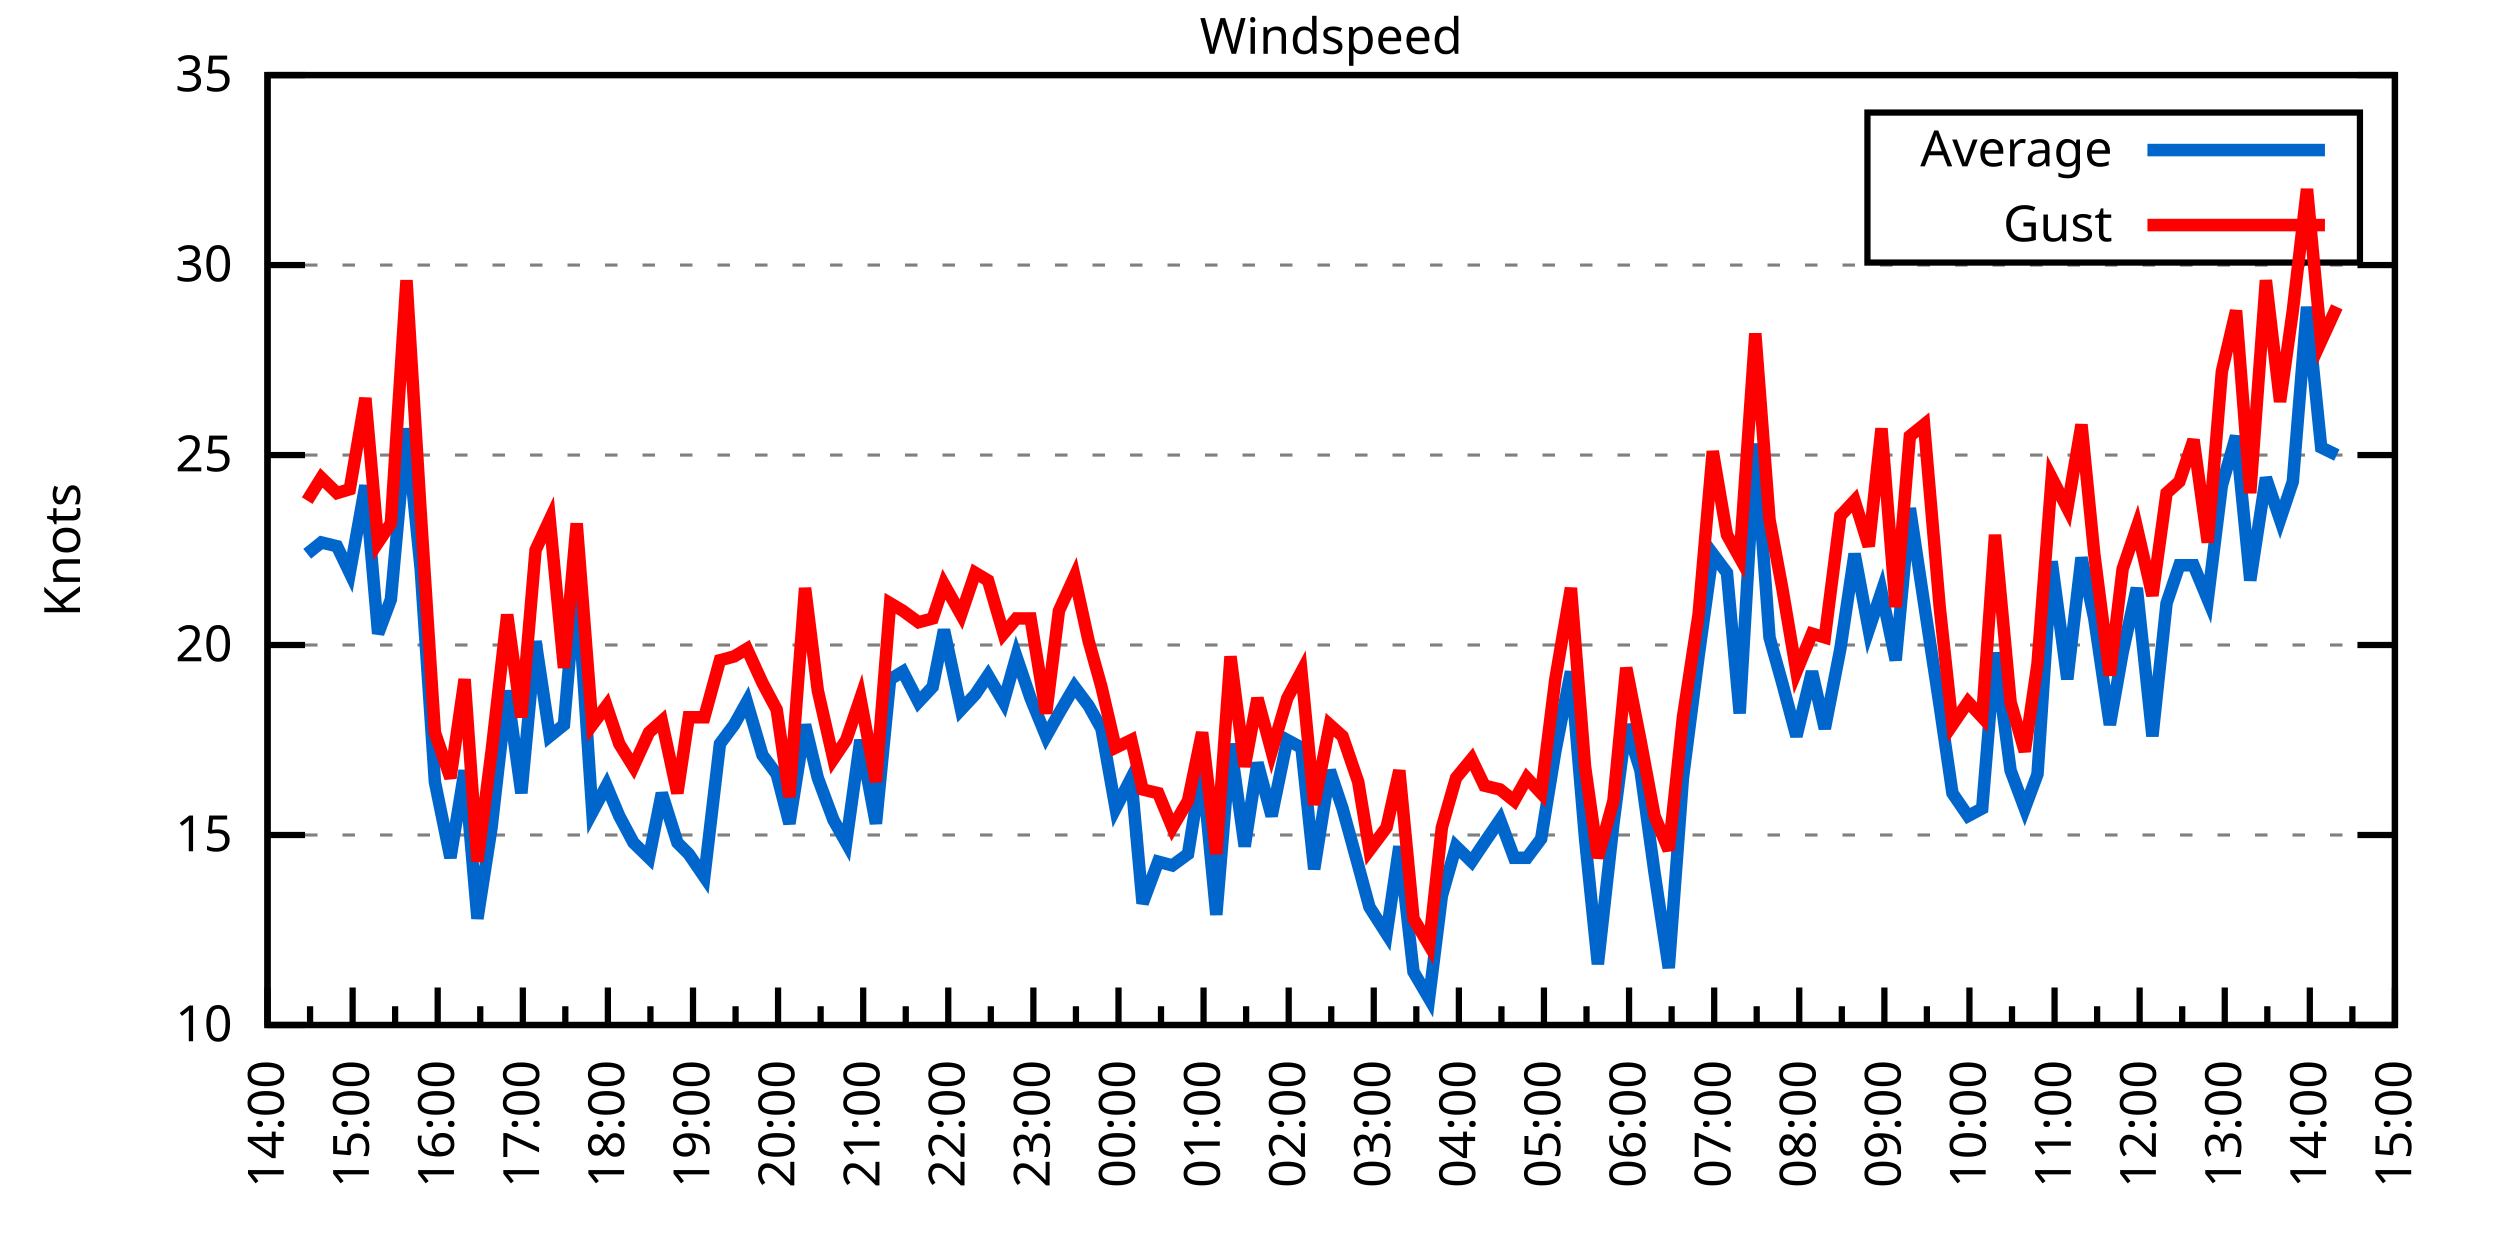
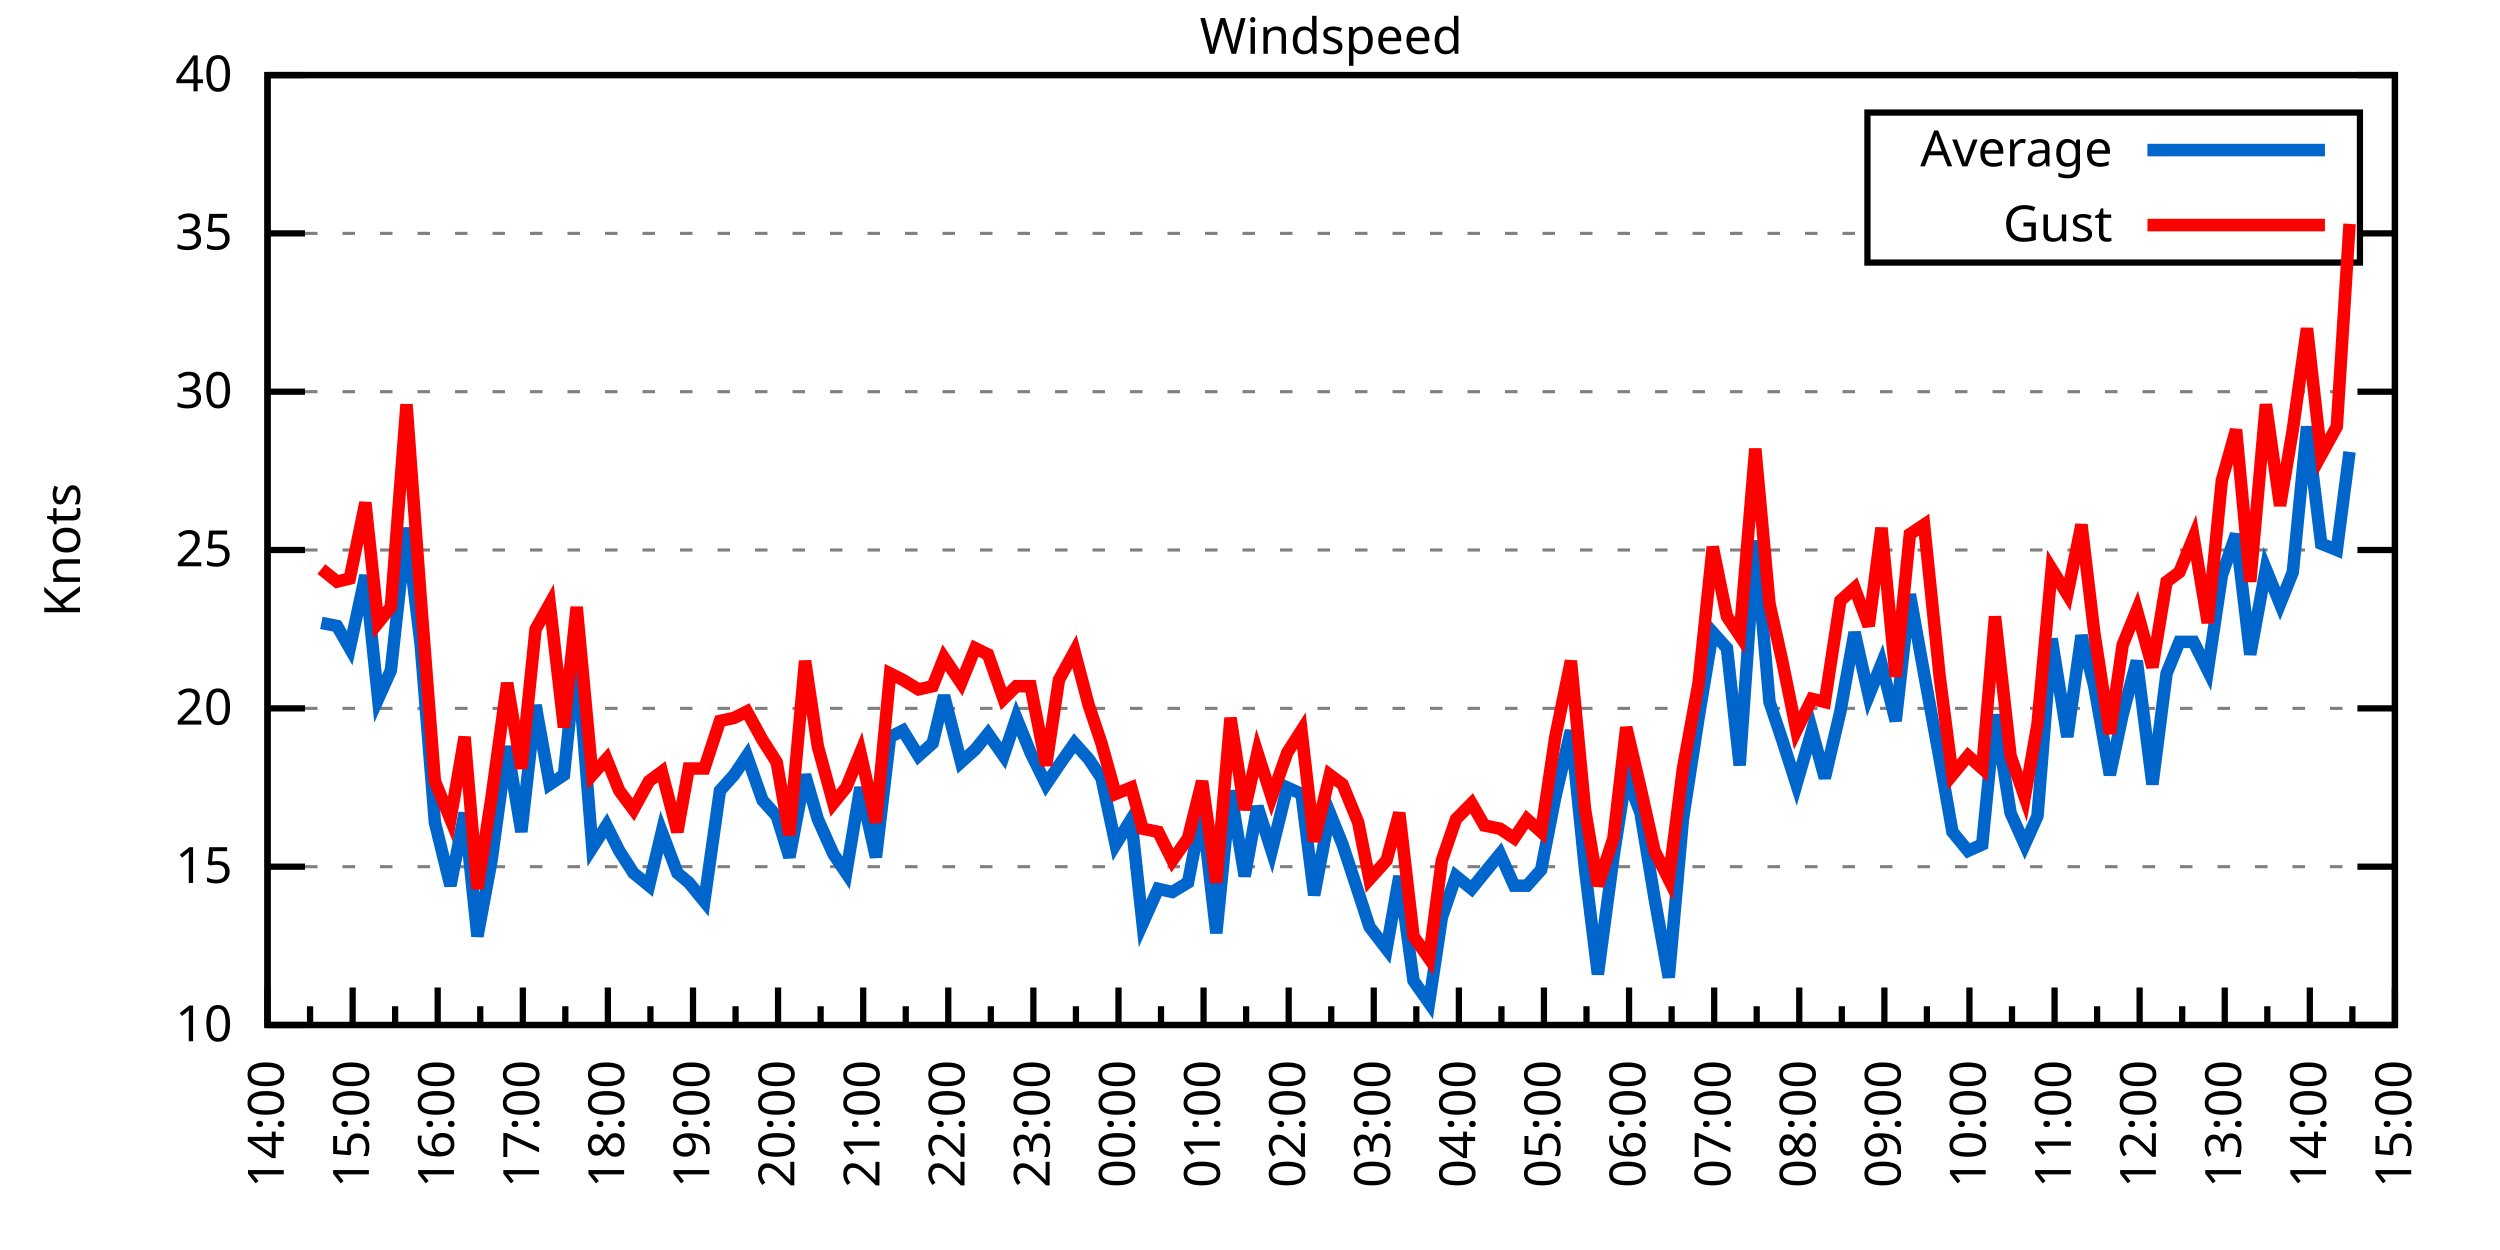
<svg xmlns="http://www.w3.org/2000/svg" xmlns:xlink="http://www.w3.org/1999/xlink" width="400" height="200" viewBox="0 0 400 200">
  <g id="gnuplot_canvas">
    <rect x="0" y="0" width="400" height="200" fill="none" />
    <defs>
      <circle id="gpDot" r="0.5" stroke-width="0.5" stroke="currentColor" />
      <path id="gpPt0" stroke-width="0.333" stroke="currentColor" d="M-1,0 h2 M0,-1 v2" />
      <path id="gpPt1" stroke-width="0.333" stroke="currentColor" d="M-1,-1 L1,1 M1,-1 L-1,1" />
      <path id="gpPt2" stroke-width="0.333" stroke="currentColor" d="M-1,0 L1,0 M0,-1 L0,1 M-1,-1 L1,1 M-1,1 L1,-1" />
      <rect id="gpPt3" stroke-width="0.333" stroke="currentColor" x="-1" y="-1" width="2" height="2" />
      <rect id="gpPt4" stroke-width="0.333" stroke="currentColor" fill="currentColor" x="-1" y="-1" width="2" height="2" />
      <circle id="gpPt5" stroke-width="0.333" stroke="currentColor" cx="0" cy="0" r="1" />
      <use xlink:href="#gpPt5" id="gpPt6" fill="currentColor" stroke="none" />
      <path id="gpPt7" stroke-width="0.333" stroke="currentColor" d="M0,-1.33 L-1.33,0.67 L1.33,0.67 z" />
      <use xlink:href="#gpPt7" id="gpPt8" fill="currentColor" stroke="none" />
      <use xlink:href="#gpPt7" id="gpPt9" stroke="currentColor" transform="rotate(180)" />
      <use xlink:href="#gpPt9" id="gpPt10" fill="currentColor" stroke="none" />
      <use xlink:href="#gpPt3" id="gpPt11" stroke="currentColor" transform="rotate(45)" />
      <use xlink:href="#gpPt11" id="gpPt12" fill="currentColor" stroke="none" />
      <path id="gpPt13" stroke-width="0.333" stroke="currentColor" d="M0,1.330 L1.265,0.411 L0.782,-1.067 L-0.782,-1.076 L-1.265,0.411 z" />
      <use xlink:href="#gpPt13" id="gpPt14" fill="currentColor" stroke="none" />
      <filter id="textbox" filterUnits="objectBoundingBox" x="0" y="0" height="1" width="1">
        <feFlood flood-color="white" flood-opacity="1" result="bgnd" />
        <feComposite in="SourceGraphic" in2="bgnd" operator="atop" />
      </filter>
      <filter id="greybox" filterUnits="objectBoundingBox" x="0" y="0" height="1" width="1">
        <feFlood flood-color="lightgrey" flood-opacity="1" result="grey" />
        <feComposite in="SourceGraphic" in2="grey" operator="atop" />
      </filter>
    </defs>
    <g fill="none" color="white" stroke="currentColor" stroke-width="1.00" stroke-linecap="butt" stroke-linejoin="miter">
</g>
    <g fill="none" color="black" stroke="currentColor" stroke-width="1.00" stroke-linecap="butt" stroke-linejoin="miter">
      <g stroke="none" shape-rendering="crispEdges">
        <polygon fill="rgb(255, 255, 255)" points="42.80,164.00 383.18,164.00 383.18,12.02 42.80,12.02 " />
      </g>
    </g>
    <g fill="none" color="black" stroke="currentColor" stroke-width="1.00" stroke-linecap="butt" stroke-linejoin="miter">
</g>
    <g fill="none" color="black" stroke="black" stroke-width="0.50" stroke-linecap="butt" stroke-linejoin="miter">
</g>
    <g fill="none" color="gray" stroke="currentColor" stroke-width="0.50" stroke-linecap="butt" stroke-linejoin="miter">
      <path stroke="gray" stroke-dasharray="2,4" class="gridline" d="M42.80,164.00 L383.19,164.00  " />
    </g>
    <g fill="none" color="gray" stroke="gray" stroke-width="1.00" stroke-linecap="butt" stroke-linejoin="miter">
</g>
    <g fill="none" color="black" stroke="currentColor" stroke-width="1.00" stroke-linecap="butt" stroke-linejoin="miter">
      <path stroke="black" d="M42.80,164.00 L48.80,164.00 M383.19,164.00 L377.19,164.00  " />
      <g transform="translate(37.20,166.60)" stroke="none" fill="black" font-family="Sans" font-size="8.00" text-anchor="end">
        <text>
          <tspan font-family="Sans"> 10</tspan>
        </text>
      </g>
    </g>
    <g fill="none" color="black" stroke="currentColor" stroke-width="1.00" stroke-linecap="butt" stroke-linejoin="miter">
</g>
    <g fill="none" color="black" stroke="black" stroke-width="0.50" stroke-linecap="butt" stroke-linejoin="miter">
</g>
    <g fill="none" color="gray" stroke="currentColor" stroke-width="0.50" stroke-linecap="butt" stroke-linejoin="miter">
-       <path stroke="gray" stroke-dasharray="2,4" class="gridline" d="M42.80,133.60 L383.19,133.60  " />
-     </g>
-     <g fill="none" color="gray" stroke="gray" stroke-width="1.00" stroke-linecap="butt" stroke-linejoin="miter">
- </g>
-     <g fill="none" color="black" stroke="currentColor" stroke-width="1.00" stroke-linecap="butt" stroke-linejoin="miter">
-       <path stroke="black" d="M42.80,133.60 L48.80,133.60 M383.19,133.60 L377.19,133.60  " />
-       <g transform="translate(37.20,136.20)" stroke="none" fill="black" font-family="Sans" font-size="8.00" text-anchor="end">
+       <path stroke="gray" stroke-dasharray="2,4" class="gridline" d="M42.80,138.67 L383.19,138.67  " />
+     </g>
+     <g fill="none" color="gray" stroke="gray" stroke-width="1.00" stroke-linecap="butt" stroke-linejoin="miter">
+ </g>
+     <g fill="none" color="black" stroke="currentColor" stroke-width="1.00" stroke-linecap="butt" stroke-linejoin="miter">
+       <path stroke="black" d="M42.80,138.67 L48.80,138.67 M383.19,138.67 L377.19,138.67  " />
+       <g transform="translate(37.20,141.27)" stroke="none" fill="black" font-family="Sans" font-size="8.00" text-anchor="end">
        <text>
          <tspan font-family="Sans"> 15</tspan>
        </text>
      </g>
    </g>
    <g fill="none" color="black" stroke="currentColor" stroke-width="1.00" stroke-linecap="butt" stroke-linejoin="miter">
</g>
    <g fill="none" color="black" stroke="black" stroke-width="0.50" stroke-linecap="butt" stroke-linejoin="miter">
</g>
    <g fill="none" color="gray" stroke="currentColor" stroke-width="0.50" stroke-linecap="butt" stroke-linejoin="miter">
-       <path stroke="gray" stroke-dasharray="2,4" class="gridline" d="M42.80,103.20 L383.19,103.20  " />
-     </g>
-     <g fill="none" color="gray" stroke="gray" stroke-width="1.00" stroke-linecap="butt" stroke-linejoin="miter">
- </g>
-     <g fill="none" color="black" stroke="currentColor" stroke-width="1.00" stroke-linecap="butt" stroke-linejoin="miter">
-       <path stroke="black" d="M42.80,103.20 L48.80,103.20 M383.19,103.20 L377.19,103.20  " />
-       <g transform="translate(37.20,105.80)" stroke="none" fill="black" font-family="Sans" font-size="8.00" text-anchor="end">
+       <path stroke="gray" stroke-dasharray="2,4" class="gridline" d="M42.80,113.34 L383.19,113.34  " />
+     </g>
+     <g fill="none" color="gray" stroke="gray" stroke-width="1.00" stroke-linecap="butt" stroke-linejoin="miter">
+ </g>
+     <g fill="none" color="black" stroke="currentColor" stroke-width="1.00" stroke-linecap="butt" stroke-linejoin="miter">
+       <path stroke="black" d="M42.80,113.34 L48.80,113.34 M383.19,113.34 L377.19,113.34  " />
+       <g transform="translate(37.20,115.94)" stroke="none" fill="black" font-family="Sans" font-size="8.00" text-anchor="end">
        <text>
          <tspan font-family="Sans"> 20</tspan>
        </text>
      </g>
    </g>
    <g fill="none" color="black" stroke="currentColor" stroke-width="1.00" stroke-linecap="butt" stroke-linejoin="miter">
</g>
    <g fill="none" color="black" stroke="black" stroke-width="0.50" stroke-linecap="butt" stroke-linejoin="miter">
</g>
    <g fill="none" color="gray" stroke="currentColor" stroke-width="0.50" stroke-linecap="butt" stroke-linejoin="miter">
-       <path stroke="gray" stroke-dasharray="2,4" class="gridline" d="M42.80,72.81 L383.19,72.81  " />
-     </g>
-     <g fill="none" color="gray" stroke="gray" stroke-width="1.00" stroke-linecap="butt" stroke-linejoin="miter">
- </g>
-     <g fill="none" color="black" stroke="currentColor" stroke-width="1.00" stroke-linecap="butt" stroke-linejoin="miter">
-       <path stroke="black" d="M42.80,72.81 L48.80,72.81 M383.19,72.81 L377.19,72.81  " />
-       <g transform="translate(37.20,75.41)" stroke="none" fill="black" font-family="Sans" font-size="8.00" text-anchor="end">
+       <path stroke="gray" stroke-dasharray="2,4" class="gridline" d="M42.80,88.00 L383.19,88.00  " />
+     </g>
+     <g fill="none" color="gray" stroke="gray" stroke-width="1.00" stroke-linecap="butt" stroke-linejoin="miter">
+ </g>
+     <g fill="none" color="black" stroke="currentColor" stroke-width="1.00" stroke-linecap="butt" stroke-linejoin="miter">
+       <path stroke="black" d="M42.80,88.00 L48.80,88.00 M383.19,88.00 L377.19,88.00  " />
+       <g transform="translate(37.20,90.60)" stroke="none" fill="black" font-family="Sans" font-size="8.00" text-anchor="end">
        <text>
          <tspan font-family="Sans"> 25</tspan>
        </text>
      </g>
    </g>
    <g fill="none" color="black" stroke="currentColor" stroke-width="1.00" stroke-linecap="butt" stroke-linejoin="miter">
</g>
    <g fill="none" color="black" stroke="black" stroke-width="0.50" stroke-linecap="butt" stroke-linejoin="miter">
</g>
    <g fill="none" color="gray" stroke="currentColor" stroke-width="0.50" stroke-linecap="butt" stroke-linejoin="miter">
-       <path stroke="gray" stroke-dasharray="2,4" class="gridline" d="M42.80,42.41 L383.19,42.41  " />
-     </g>
-     <g fill="none" color="gray" stroke="gray" stroke-width="1.00" stroke-linecap="butt" stroke-linejoin="miter">
- </g>
-     <g fill="none" color="black" stroke="currentColor" stroke-width="1.00" stroke-linecap="butt" stroke-linejoin="miter">
-       <path stroke="black" d="M42.80,42.41 L48.80,42.41 M383.19,42.41 L377.19,42.41  " />
-       <g transform="translate(37.20,45.01)" stroke="none" fill="black" font-family="Sans" font-size="8.00" text-anchor="end">
+       <path stroke="gray" stroke-dasharray="2,4" class="gridline" d="M42.80,62.67 L383.19,62.67  " />
+     </g>
+     <g fill="none" color="gray" stroke="gray" stroke-width="1.00" stroke-linecap="butt" stroke-linejoin="miter">
+ </g>
+     <g fill="none" color="black" stroke="currentColor" stroke-width="1.00" stroke-linecap="butt" stroke-linejoin="miter">
+       <path stroke="black" d="M42.80,62.67 L48.80,62.67 M383.19,62.67 L377.19,62.67  " />
+       <g transform="translate(37.20,65.27)" stroke="none" fill="black" font-family="Sans" font-size="8.00" text-anchor="end">
        <text>
          <tspan font-family="Sans"> 30</tspan>
+         </text>
+       </g>
+     </g>
+     <g fill="none" color="black" stroke="currentColor" stroke-width="1.00" stroke-linecap="butt" stroke-linejoin="miter">
+ </g>
+     <g fill="none" color="black" stroke="black" stroke-width="0.50" stroke-linecap="butt" stroke-linejoin="miter">
+ </g>
+     <g fill="none" color="gray" stroke="currentColor" stroke-width="0.50" stroke-linecap="butt" stroke-linejoin="miter">
+       <path stroke="gray" stroke-dasharray="2,4" class="gridline" d="M42.80,37.34 L298.79,37.34 M377.59,37.34 L383.19,37.34  " />
+     </g>
+     <g fill="none" color="gray" stroke="gray" stroke-width="1.00" stroke-linecap="butt" stroke-linejoin="miter">
+ </g>
+     <g fill="none" color="black" stroke="currentColor" stroke-width="1.00" stroke-linecap="butt" stroke-linejoin="miter">
+       <path stroke="black" d="M42.80,37.34 L48.80,37.34 M383.19,37.34 L377.19,37.34  " />
+       <g transform="translate(37.20,39.94)" stroke="none" fill="black" font-family="Sans" font-size="8.00" text-anchor="end">
+         <text>
+           <tspan font-family="Sans"> 35</tspan>
        </text>
      </g>
    </g>
    <g fill="none" color="black" stroke="currentColor" stroke-width="1.00" stroke-linecap="butt" stroke-linejoin="miter">
</g>
    <g fill="none" color="black" stroke="black" stroke-width="0.50" stroke-linecap="butt" stroke-linejoin="miter">
</g>
    <g fill="none" color="gray" stroke="currentColor" stroke-width="0.50" stroke-linecap="butt" stroke-linejoin="miter">
      <path stroke="gray" stroke-dasharray="2,4" class="gridline" d="M42.80,12.01 L383.19,12.01  " />
    </g>
    <g fill="none" color="gray" stroke="gray" stroke-width="1.00" stroke-linecap="butt" stroke-linejoin="miter">
</g>
    <g fill="none" color="black" stroke="currentColor" stroke-width="1.00" stroke-linecap="butt" stroke-linejoin="miter">
      <path stroke="black" d="M42.80,12.01 L48.80,12.01 M383.19,12.01 L377.19,12.01  " />
      <g transform="translate(37.20,14.61)" stroke="none" fill="black" font-family="Sans" font-size="8.00" text-anchor="end">
        <text>
-           <tspan font-family="Sans"> 35</tspan>
+           <tspan font-family="Sans"> 40</tspan>
        </text>
      </g>
    </g>
    <g fill="none" color="black" stroke="currentColor" stroke-width="1.00" stroke-linecap="butt" stroke-linejoin="miter">
      <path stroke="black" d="M42.80,164.00 L42.80,158.00  " />
      <g transform="translate(45.40,169.60) rotate(270)" stroke="none" fill="black" font-family="Sans" font-size="8.00" text-anchor="end">
        <text>
          <tspan font-family="Sans">14:00</tspan>
        </text>
      </g>
    </g>
    <g fill="none" color="black" stroke="currentColor" stroke-width="1.00" stroke-linecap="butt" stroke-linejoin="miter">
      <path stroke="black" d="M49.61,164.00 L49.61,161.00 M56.42,164.00 L56.42,158.00  " />
      <g transform="translate(59.02,169.60) rotate(270)" stroke="none" fill="black" font-family="Sans" font-size="8.00" text-anchor="end">
        <text>
          <tspan font-family="Sans">15:00</tspan>
        </text>
      </g>
    </g>
    <g fill="none" color="black" stroke="currentColor" stroke-width="1.00" stroke-linecap="butt" stroke-linejoin="miter">
      <path stroke="black" d="M63.22,164.00 L63.22,161.00 M70.03,164.00 L70.03,158.00  " />
      <g transform="translate(72.63,169.60) rotate(270)" stroke="none" fill="black" font-family="Sans" font-size="8.00" text-anchor="end">
        <text>
          <tspan font-family="Sans">16:00</tspan>
        </text>
      </g>
    </g>
    <g fill="none" color="black" stroke="currentColor" stroke-width="1.00" stroke-linecap="butt" stroke-linejoin="miter">
      <path stroke="black" d="M76.84,164.00 L76.84,161.00 M83.65,164.00 L83.65,158.00  " />
      <g transform="translate(86.25,169.60) rotate(270)" stroke="none" fill="black" font-family="Sans" font-size="8.00" text-anchor="end">
        <text>
          <tspan font-family="Sans">17:00</tspan>
        </text>
      </g>
    </g>
    <g fill="none" color="black" stroke="currentColor" stroke-width="1.00" stroke-linecap="butt" stroke-linejoin="miter">
      <path stroke="black" d="M90.45,164.00 L90.45,161.00 M97.26,164.00 L97.26,158.00  " />
      <g transform="translate(99.86,169.60) rotate(270)" stroke="none" fill="black" font-family="Sans" font-size="8.00" text-anchor="end">
        <text>
          <tspan font-family="Sans">18:00</tspan>
        </text>
      </g>
    </g>
    <g fill="none" color="black" stroke="currentColor" stroke-width="1.00" stroke-linecap="butt" stroke-linejoin="miter">
      <path stroke="black" d="M104.07,164.00 L104.07,161.00 M110.88,164.00 L110.88,158.00  " />
      <g transform="translate(113.48,169.60) rotate(270)" stroke="none" fill="black" font-family="Sans" font-size="8.00" text-anchor="end">
        <text>
          <tspan font-family="Sans">19:00</tspan>
        </text>
      </g>
    </g>
    <g fill="none" color="black" stroke="currentColor" stroke-width="1.00" stroke-linecap="butt" stroke-linejoin="miter">
      <path stroke="black" d="M117.69,164.00 L117.69,161.00 M124.49,164.00 L124.49,158.00  " />
      <g transform="translate(127.09,169.60) rotate(270)" stroke="none" fill="black" font-family="Sans" font-size="8.00" text-anchor="end">
        <text>
          <tspan font-family="Sans">20:00</tspan>
        </text>
      </g>
    </g>
    <g fill="none" color="black" stroke="currentColor" stroke-width="1.00" stroke-linecap="butt" stroke-linejoin="miter">
      <path stroke="black" d="M131.30,164.00 L131.30,161.00 M138.11,164.00 L138.11,158.00  " />
      <g transform="translate(140.71,169.60) rotate(270)" stroke="none" fill="black" font-family="Sans" font-size="8.00" text-anchor="end">
        <text>
          <tspan font-family="Sans">21:00</tspan>
        </text>
      </g>
    </g>
    <g fill="none" color="black" stroke="currentColor" stroke-width="1.00" stroke-linecap="butt" stroke-linejoin="miter">
      <path stroke="black" d="M144.92,164.00 L144.92,161.00 M151.72,164.00 L151.72,158.00  " />
      <g transform="translate(154.32,169.60) rotate(270)" stroke="none" fill="black" font-family="Sans" font-size="8.00" text-anchor="end">
        <text>
          <tspan font-family="Sans">22:00</tspan>
        </text>
      </g>
    </g>
    <g fill="none" color="black" stroke="currentColor" stroke-width="1.00" stroke-linecap="butt" stroke-linejoin="miter">
      <path stroke="black" d="M158.53,164.00 L158.53,161.00 M165.34,164.00 L165.34,158.00  " />
      <g transform="translate(167.94,169.60) rotate(270)" stroke="none" fill="black" font-family="Sans" font-size="8.00" text-anchor="end">
        <text>
          <tspan font-family="Sans">23:00</tspan>
        </text>
      </g>
    </g>
    <g fill="none" color="black" stroke="currentColor" stroke-width="1.00" stroke-linecap="butt" stroke-linejoin="miter">
      <path stroke="black" d="M172.15,164.00 L172.15,161.00 M178.96,164.00 L178.96,158.00  " />
      <g transform="translate(181.56,169.60) rotate(270)" stroke="none" fill="black" font-family="Sans" font-size="8.00" text-anchor="end">
        <text>
          <tspan font-family="Sans">00:00</tspan>
        </text>
      </g>
    </g>
    <g fill="none" color="black" stroke="currentColor" stroke-width="1.00" stroke-linecap="butt" stroke-linejoin="miter">
      <path stroke="black" d="M185.76,164.00 L185.76,161.00 M192.57,164.00 L192.57,158.00  " />
      <g transform="translate(195.17,169.60) rotate(270)" stroke="none" fill="black" font-family="Sans" font-size="8.00" text-anchor="end">
        <text>
          <tspan font-family="Sans">01:00</tspan>
        </text>
      </g>
    </g>
    <g fill="none" color="black" stroke="currentColor" stroke-width="1.00" stroke-linecap="butt" stroke-linejoin="miter">
      <path stroke="black" d="M199.38,164.00 L199.38,161.00 M206.19,164.00 L206.19,158.00  " />
      <g transform="translate(208.79,169.60) rotate(270)" stroke="none" fill="black" font-family="Sans" font-size="8.00" text-anchor="end">
        <text>
          <tspan font-family="Sans">02:00</tspan>
        </text>
      </g>
    </g>
    <g fill="none" color="black" stroke="currentColor" stroke-width="1.00" stroke-linecap="butt" stroke-linejoin="miter">
      <path stroke="black" d="M213.00,164.00 L213.00,161.00 M219.80,164.00 L219.80,158.00  " />
      <g transform="translate(222.40,169.60) rotate(270)" stroke="none" fill="black" font-family="Sans" font-size="8.00" text-anchor="end">
        <text>
          <tspan font-family="Sans">03:00</tspan>
        </text>
      </g>
    </g>
    <g fill="none" color="black" stroke="currentColor" stroke-width="1.00" stroke-linecap="butt" stroke-linejoin="miter">
      <path stroke="black" d="M226.61,164.00 L226.61,161.00 M233.42,164.00 L233.42,158.00  " />
      <g transform="translate(236.02,169.60) rotate(270)" stroke="none" fill="black" font-family="Sans" font-size="8.00" text-anchor="end">
        <text>
          <tspan font-family="Sans">04:00</tspan>
        </text>
      </g>
    </g>
    <g fill="none" color="black" stroke="currentColor" stroke-width="1.00" stroke-linecap="butt" stroke-linejoin="miter">
      <path stroke="black" d="M240.23,164.00 L240.23,161.00 M247.03,164.00 L247.03,158.00  " />
      <g transform="translate(249.63,169.60) rotate(270)" stroke="none" fill="black" font-family="Sans" font-size="8.00" text-anchor="end">
        <text>
          <tspan font-family="Sans">05:00</tspan>
        </text>
      </g>
    </g>
    <g fill="none" color="black" stroke="currentColor" stroke-width="1.00" stroke-linecap="butt" stroke-linejoin="miter">
      <path stroke="black" d="M253.84,164.00 L253.84,161.00 M260.65,164.00 L260.65,158.00  " />
      <g transform="translate(263.25,169.60) rotate(270)" stroke="none" fill="black" font-family="Sans" font-size="8.00" text-anchor="end">
        <text>
          <tspan font-family="Sans">06:00</tspan>
        </text>
      </g>
    </g>
    <g fill="none" color="black" stroke="currentColor" stroke-width="1.00" stroke-linecap="butt" stroke-linejoin="miter">
      <path stroke="black" d="M267.46,164.00 L267.46,161.00 M274.27,164.00 L274.27,158.00  " />
      <g transform="translate(276.87,169.60) rotate(270)" stroke="none" fill="black" font-family="Sans" font-size="8.00" text-anchor="end">
        <text>
          <tspan font-family="Sans">07:00</tspan>
        </text>
      </g>
    </g>
    <g fill="none" color="black" stroke="currentColor" stroke-width="1.00" stroke-linecap="butt" stroke-linejoin="miter">
      <path stroke="black" d="M281.07,164.00 L281.07,161.00 M287.88,164.00 L287.88,158.00  " />
      <g transform="translate(290.48,169.60) rotate(270)" stroke="none" fill="black" font-family="Sans" font-size="8.00" text-anchor="end">
        <text>
          <tspan font-family="Sans">08:00</tspan>
        </text>
      </g>
    </g>
    <g fill="none" color="black" stroke="currentColor" stroke-width="1.00" stroke-linecap="butt" stroke-linejoin="miter">
      <path stroke="black" d="M294.69,164.00 L294.69,161.00 M301.50,164.00 L301.50,158.00  " />
      <g transform="translate(304.10,169.60) rotate(270)" stroke="none" fill="black" font-family="Sans" font-size="8.00" text-anchor="end">
        <text>
          <tspan font-family="Sans">09:00</tspan>
        </text>
      </g>
    </g>
    <g fill="none" color="black" stroke="currentColor" stroke-width="1.00" stroke-linecap="butt" stroke-linejoin="miter">
      <path stroke="black" d="M308.30,164.00 L308.30,161.00 M315.11,164.00 L315.11,158.00  " />
      <g transform="translate(317.71,169.60) rotate(270)" stroke="none" fill="black" font-family="Sans" font-size="8.00" text-anchor="end">
        <text>
          <tspan font-family="Sans">10:00</tspan>
        </text>
      </g>
    </g>
    <g fill="none" color="black" stroke="currentColor" stroke-width="1.00" stroke-linecap="butt" stroke-linejoin="miter">
      <path stroke="black" d="M321.92,164.00 L321.92,161.00 M328.73,164.00 L328.73,158.00  " />
      <g transform="translate(331.33,169.60) rotate(270)" stroke="none" fill="black" font-family="Sans" font-size="8.00" text-anchor="end">
        <text>
          <tspan font-family="Sans">11:00</tspan>
        </text>
      </g>
    </g>
    <g fill="none" color="black" stroke="currentColor" stroke-width="1.00" stroke-linecap="butt" stroke-linejoin="miter">
      <path stroke="black" d="M335.54,164.00 L335.54,161.00 M342.34,164.00 L342.34,158.00  " />
      <g transform="translate(344.94,169.60) rotate(270)" stroke="none" fill="black" font-family="Sans" font-size="8.00" text-anchor="end">
        <text>
          <tspan font-family="Sans">12:00</tspan>
        </text>
      </g>
    </g>
    <g fill="none" color="black" stroke="currentColor" stroke-width="1.00" stroke-linecap="butt" stroke-linejoin="miter">
      <path stroke="black" d="M349.15,164.00 L349.15,161.00 M355.96,164.00 L355.96,158.00  " />
      <g transform="translate(358.56,169.60) rotate(270)" stroke="none" fill="black" font-family="Sans" font-size="8.00" text-anchor="end">
        <text>
          <tspan font-family="Sans">13:00</tspan>
        </text>
      </g>
    </g>
    <g fill="none" color="black" stroke="currentColor" stroke-width="1.00" stroke-linecap="butt" stroke-linejoin="miter">
      <path stroke="black" d="M362.77,164.00 L362.77,161.00 M369.57,164.00 L369.57,158.00  " />
      <g transform="translate(372.17,169.60) rotate(270)" stroke="none" fill="black" font-family="Sans" font-size="8.00" text-anchor="end">
        <text>
          <tspan font-family="Sans">14:00</tspan>
        </text>
      </g>
    </g>
    <g fill="none" color="black" stroke="currentColor" stroke-width="1.00" stroke-linecap="butt" stroke-linejoin="miter">
      <path stroke="black" d="M376.38,164.00 L376.38,161.00 M383.19,164.00 L383.19,158.00  " />
      <g transform="translate(385.79,169.60) rotate(270)" stroke="none" fill="black" font-family="Sans" font-size="8.00" text-anchor="end">
        <text>
          <tspan font-family="Sans">15:00</tspan>
        </text>
      </g>
    </g>
    <g fill="none" color="black" stroke="currentColor" stroke-width="1.00" stroke-linecap="butt" stroke-linejoin="miter">
</g>
    <g fill="none" color="black" stroke="currentColor" stroke-width="1.00" stroke-linecap="butt" stroke-linejoin="miter">
      <path stroke="black" d="M42.80,12.01 L42.80,164.00 L383.19,164.00 L383.19,12.01 L42.80,12.01 Z  " />
    </g>
    <g fill="none" color="black" stroke="currentColor" stroke-width="1.00" stroke-linecap="butt" stroke-linejoin="miter">
      <g transform="translate(12.80,88.01) rotate(270)" stroke="none" fill="black" font-family="Sans" font-size="8.00" text-anchor="middle">
        <text>
          <tspan font-family="Sans">Knots</tspan>
        </text>
      </g>
    </g>
    <g fill="none" color="black" stroke="currentColor" stroke-width="1.00" stroke-linecap="butt" stroke-linejoin="miter">
</g>
    <g fill="none" color="black" stroke="currentColor" stroke-width="1.00" stroke-linecap="butt" stroke-linejoin="miter">
      <path stroke="black" d="M298.79,42.01 L298.79,18.01 L377.59,18.01 L377.59,42.01 L298.79,42.01 Z  " />
    </g>
    <g id="Windspeed_plot_1">
      <g fill="none" color="white" stroke="black" stroke-width="2.00" stroke-linecap="butt" stroke-linejoin="miter">
</g>
      <g fill="none" color="black" stroke="currentColor" stroke-width="2.00" stroke-linecap="butt" stroke-linejoin="miter">
        <g transform="translate(337.99,26.61)" stroke="none" fill="black" font-family="Sans" font-size="8.00" text-anchor="end">
          <text>
            <tspan font-family="Sans">Average</tspan>
          </text>
        </g>
      </g>
      <g fill="none" color="black" stroke="currentColor" stroke-width="2.00" stroke-linecap="butt" stroke-linejoin="miter">
-         <path stroke="rgb(  0, 102, 204)" d="M343.59,24.01 L371.99,24.01 M49.15,88.61 L51.42,86.79 L53.92,87.40 L55.96,91.65 L58.46,77.67 L60.50,101.38   L62.54,95.91 L65.04,68.55 L67.31,91.04 L69.58,125.09 L72.07,137.25 L74.34,123.27 L76.39,146.98 L78.65,132.39   L81.15,110.50 L83.42,126.91 L85.69,102.60 L87.96,117.80 L90.23,115.97 L92.27,92.26 L94.77,129.95 L97.04,125.70   L99.08,130.56 L101.35,134.82 L103.84,137.25 L105.89,126.91 L108.38,134.82 L110.20,136.64 L112.69,140.29 L115.19,119.01   L117.46,115.97 L119.50,112.32 L122.00,120.83 L124.27,123.87 L126.31,131.78 L128.81,115.97 L130.85,124.48 L133.34,131.17   L135.39,134.82 L137.66,118.40 L140.15,131.78 L142.42,108.68 L144.46,107.46 L146.96,112.32 L149.23,109.89 L151.04,100.77   L153.77,113.54 L156.04,111.11 L158.08,108.07 L160.57,112.32 L162.62,105.03 L164.89,111.72 L167.38,117.80 L169.43,114.15   L171.92,109.89 L174.19,112.93 L176.23,116.58 L178.50,129.35 L181.00,124.48 L182.81,144.55 L185.31,137.86 L187.58,138.47   L190.08,136.64 L192.34,122.66 L194.61,146.37 L196.88,119.01 L199.15,135.43 L201.19,122.05 L203.46,130.56 L205.96,118.40   L208.23,119.62 L210.27,139.07 L212.77,123.27 L214.81,129.35 L217.31,138.47 L219.12,145.15 L221.85,149.41 L223.89,135.43   L226.16,155.49 L228.65,159.74 L230.70,143.33 L232.96,135.43 L235.46,137.86 L237.50,134.82 L240.00,131.17 L242.27,137.25   L244.31,137.25 L246.58,134.21 L248.85,120.23 L251.35,107.46 L253.61,134.21 L255.66,154.27 L258.15,131.78 L260.20,115.97   L262.47,123.27 L264.73,139.68 L267.00,154.88 L269.27,124.48 L271.77,105.03 L274.04,88.61 L276.31,91.65 L278.35,114.15   L280.85,70.98 L283.12,101.99 L285.16,109.28 L287.43,117.80 L289.92,107.46 L291.97,116.58 L294.46,103.81 L296.73,88.61   L299.00,100.77 L301.04,94.69 L303.31,105.64 L305.58,81.32 L307.85,96.52 L310.35,112.93 L312.39,126.91 L314.89,130.56   L317.15,129.35 L319.20,104.42 L321.69,123.27 L323.96,129.35 L326.00,123.87 L328.27,89.83 L330.77,108.68 L333.04,89.22   L335.08,98.95 L337.58,115.97 L339.62,104.42 L341.89,94.08 L344.39,117.80 L346.65,96.52 L348.70,90.44 L350.97,90.44   L353.24,95.91 L355.50,77.67 L357.77,69.77 L360.04,92.87 L362.54,76.45 L364.81,83.14 L366.85,77.06 L369.12,49.10   L371.39,71.59 L373.89,72.81  " />
+         <path stroke="rgb(  0, 102, 204)" d="M343.59,24.01 L371.99,24.01 M51.42,99.66 L53.92,100.16 L55.96,103.71 L58.46,92.06 L60.50,111.82 L62.54,107.26   L65.04,84.46 L67.31,103.20 L69.58,131.58 L72.07,141.71 L74.34,130.06 L76.39,149.81 L78.65,137.66 L81.15,119.42   L83.42,133.10 L85.69,112.83 L87.96,125.50 L90.23,123.98 L92.27,104.22 L94.77,135.63 L97.04,132.08 L99.08,136.14   L101.35,139.68 L103.84,141.71 L105.89,133.10 L108.38,139.68 L110.20,141.20 L112.69,144.24 L115.19,126.51 L117.46,123.98   L119.50,120.94 L122.00,128.03 L124.27,130.56 L126.31,137.15 L128.81,123.98 L130.85,131.07 L133.34,136.64 L135.39,139.68   L137.66,126.00 L140.15,137.15 L142.42,117.90 L144.46,116.88 L146.96,120.94 L149.23,118.91 L151.04,111.31 L153.77,121.95   L156.04,119.92 L158.08,117.39 L160.57,120.94 L162.62,114.86 L164.89,120.43 L167.38,125.50 L169.43,122.46 L171.92,118.91   L174.19,121.44 L176.23,124.48 L178.50,135.12 L181.00,131.07 L182.81,147.79 L185.31,142.21 L187.58,142.72 L190.08,141.20   L192.34,129.55 L194.61,149.31 L196.88,126.51 L199.15,140.19 L201.19,129.04 L203.46,136.14 L205.96,126.00 L208.23,127.02   L210.27,143.23 L212.77,130.06 L214.81,135.12 L217.31,142.72 L219.12,148.29 L221.85,151.84 L223.89,140.19 L226.16,156.91   L228.65,160.45 L230.70,146.77 L232.96,140.19 L235.46,142.21 L237.50,139.68 L240.00,136.64 L242.27,141.71 L244.31,141.71   L246.58,139.17 L248.85,127.52 L251.35,116.88 L253.61,139.17 L255.66,155.89 L258.15,137.15 L260.20,123.98 L262.47,130.06   L264.73,143.73 L267.00,156.40 L269.27,131.07 L271.77,114.86 L274.04,101.18 L276.31,103.71 L278.35,122.46 L280.85,86.49   L283.12,112.32 L285.16,118.40 L287.43,125.50 L289.92,116.88 L291.97,124.48 L294.46,113.84 L296.73,101.18 L299.00,111.31   L301.04,106.24 L303.31,115.36 L305.58,95.10 L307.85,107.76 L310.35,121.44 L312.39,133.10 L314.89,136.14 L317.15,135.12   L319.20,114.35 L321.69,130.06 L323.96,135.12 L326.00,130.56 L328.27,102.19 L330.77,117.90 L333.04,101.68 L335.08,109.79   L337.58,123.98 L339.62,114.35 L341.89,105.74 L344.39,125.50 L346.65,107.76 L348.70,102.70 L350.97,102.70 L353.24,107.26   L355.50,92.06 L357.77,85.47 L360.04,104.72 L362.54,91.04 L364.81,96.62 L366.85,91.55 L369.12,68.25 L371.39,86.99   L373.89,88.00 L375.93,72.30  " />
      </g>
    </g>
    <g id="Windspeed_plot_2">
      <g fill="none" color="black" stroke="currentColor" stroke-width="2.00" stroke-linecap="butt" stroke-linejoin="miter">
        <g transform="translate(337.99,38.61)" stroke="none" fill="black" font-family="Sans" font-size="8.00" text-anchor="end">
          <text>
            <tspan font-family="Sans">Gust</tspan>
          </text>
        </g>
      </g>
      <g fill="none" color="black" stroke="currentColor" stroke-width="2.00" stroke-linecap="butt" stroke-linejoin="miter">
-         <path stroke="rgb(255,   0,   0)" d="M343.59,36.01 L371.99,36.01 M49.15,80.10 L51.42,76.45 L53.92,78.89 L55.96,78.28 L58.46,63.69 L60.50,86.79   L62.54,83.75 L65.04,44.84 L67.31,81.93 L69.58,117.19 L72.07,124.48 L74.34,108.68 L76.39,137.86 L78.65,120.23   L81.15,98.34 L83.42,114.76 L85.69,88.00 L87.96,83.14 L90.23,106.85 L92.27,83.75 L94.77,115.97 L97.04,112.93   L99.08,119.01 L101.35,122.66 L103.84,117.19 L105.89,115.36 L108.38,126.91 L110.20,114.76 L112.69,114.76 L115.19,105.64   L117.46,105.03 L119.50,103.81 L122.00,109.28 L124.27,113.54 L126.31,127.52 L128.81,94.08 L130.85,110.50 L133.34,121.44   L135.39,118.40 L137.66,111.72 L140.15,125.09 L142.42,96.52 L144.46,97.73 L146.96,99.56 L149.23,98.95 L151.04,93.48   L153.77,98.34 L156.04,91.65 L158.08,92.87 L160.57,101.38 L162.62,98.95 L164.89,98.95 L167.38,114.15 L169.43,97.73   L171.92,92.26 L174.19,102.60 L176.23,109.89 L178.50,119.62 L181.00,118.40 L182.81,126.31 L185.31,126.91 L187.58,132.39   L190.08,128.13 L192.34,117.19 L194.61,136.64 L196.88,105.03 L199.15,122.66 L201.19,111.72 L203.46,120.23 L205.96,111.72   L208.23,107.46 L210.27,128.74 L212.77,115.97 L214.81,117.80 L217.31,125.09 L219.12,136.03 L221.85,132.39 L223.89,123.27   L226.16,146.98 L228.65,151.23 L230.70,132.39 L232.96,124.48 L235.46,121.44 L237.50,125.70 L240.00,126.31 L242.27,128.13   L244.31,124.48 L246.58,126.91 L248.85,108.68 L251.35,94.08 L253.61,122.66 L255.66,137.25 L258.15,128.13 L260.20,106.85   L262.47,118.40 L264.73,130.56 L267.00,136.03 L269.27,114.76 L271.77,98.34 L274.04,72.20 L276.31,85.57 L278.35,89.22   L280.85,53.35 L283.12,83.14 L285.16,94.08 L287.43,107.46 L289.92,101.38 L291.97,101.99 L294.46,82.53 L296.73,80.10   L299.00,87.40 L301.04,68.55 L303.31,97.12 L305.58,69.77 L307.85,67.94 L310.35,97.12 L312.39,115.97 L314.89,112.32   L317.15,114.76 L319.20,85.57 L321.69,112.32 L323.96,120.23 L326.00,106.24 L328.27,76.45 L330.77,81.32 L333.04,67.94   L335.08,88.61 L337.58,108.07 L339.62,91.04 L341.89,84.36 L344.39,95.30 L346.65,78.89 L348.70,77.06 L350.97,70.37   L353.24,86.79 L355.50,59.43 L357.77,49.70 L360.04,78.89 L362.54,44.84 L364.81,64.29 L366.85,49.70 L369.12,30.25   L371.39,54.57 L373.89,49.10  " />
+         <path stroke="rgb(255,   0,   0)" d="M343.59,36.01 L371.99,36.01 M51.42,91.04 L53.92,93.07 L55.96,92.56 L58.46,80.41 L60.50,99.66 L62.54,97.12   L65.04,64.70 L67.31,95.60 L69.58,124.99 L72.07,131.07 L74.34,117.90 L76.39,142.21 L78.65,127.52 L81.15,109.28   L83.42,122.96 L85.69,100.67 L87.96,96.62 L90.23,116.38 L92.27,97.12 L94.77,123.98 L97.04,121.44 L99.08,126.51   L101.35,129.55 L103.84,124.99 L105.89,123.47 L108.38,133.10 L110.20,122.96 L112.69,122.96 L115.19,115.36 L117.46,114.86   L119.50,113.84 L122.00,118.40 L124.27,121.95 L126.31,133.60 L128.81,105.74 L130.85,119.42 L133.34,128.54 L135.39,126.00   L137.66,120.43 L140.15,131.58 L142.42,107.76 L144.46,108.78 L146.96,110.30 L149.23,109.79 L151.04,105.23 L153.77,109.28   L156.04,103.71 L158.08,104.72 L160.57,111.82 L162.62,109.79 L164.89,109.79 L167.38,122.46 L169.43,108.78 L171.92,104.22   L174.19,112.83 L176.23,118.91 L178.50,127.02 L181.00,126.00 L182.81,132.59 L185.31,133.10 L187.58,137.66 L190.08,134.11   L192.34,124.99 L194.61,141.20 L196.88,114.86 L199.15,129.55 L201.19,120.43 L203.46,127.52 L205.96,120.43 L208.23,116.88   L210.27,134.62 L212.77,123.98 L214.81,125.50 L217.31,131.58 L219.12,140.69 L221.85,137.66 L223.89,130.06 L226.16,149.81   L228.65,153.36 L230.70,137.66 L232.96,131.07 L235.46,128.54 L237.50,132.08 L240.00,132.59 L242.27,134.11 L244.31,131.07   L246.58,133.10 L248.85,117.90 L251.35,105.74 L253.61,129.55 L255.66,141.71 L258.15,134.11 L260.20,116.38 L262.47,126.00   L264.73,136.14 L267.00,140.69 L269.27,122.96 L271.77,109.28 L274.04,87.50 L276.31,98.64 L278.35,101.68 L280.85,71.79   L283.12,96.62 L285.16,105.74 L287.43,116.88 L289.92,111.82 L291.97,112.32 L294.46,96.11 L296.73,94.08 L299.00,100.16   L301.04,84.46 L303.31,108.27 L305.58,85.47 L307.85,83.95 L310.35,108.27 L312.39,123.98 L314.89,120.94 L317.15,122.96   L319.20,98.64 L321.69,120.94 L323.96,127.52 L326.00,115.87 L328.27,91.04 L330.77,95.10 L333.04,83.95 L335.08,101.18   L337.58,117.39 L339.62,103.20 L341.89,97.63 L344.39,106.75 L346.65,93.07 L348.70,91.55 L350.97,85.98 L353.24,99.66   L355.50,76.86 L357.77,68.75 L360.04,93.07 L362.54,64.70 L364.81,80.91 L366.85,68.75 L369.12,52.54 L371.39,72.81   L373.89,68.25 L375.93,35.82  " />
      </g>
    </g>
    <g fill="none" color="black" stroke="currentColor" stroke-width="2.00" stroke-linecap="butt" stroke-linejoin="miter">
</g>
    <g fill="none" color="black" stroke="black" stroke-width="1.00" stroke-linecap="butt" stroke-linejoin="miter">
</g>
    <g fill="none" color="black" stroke="currentColor" stroke-width="1.00" stroke-linecap="butt" stroke-linejoin="miter">
      <path stroke="black" d="M42.80,12.01 L42.80,164.00 L383.19,164.00 L383.19,12.01 L42.80,12.01 Z  " />
    </g>
    <g fill="none" color="black" stroke="currentColor" stroke-width="1.00" stroke-linecap="butt" stroke-linejoin="miter">
      <g transform="translate(212.99,8.61)" stroke="none" fill="black" font-family="Sans" font-size="8.00" text-anchor="middle">
        <text>
          <tspan font-family="Sans">Windspeed</tspan>
        </text>
      </g>
    </g>
    <g fill="none" color="black" stroke="currentColor" stroke-width="1.00" stroke-linecap="butt" stroke-linejoin="miter">
</g>
  </g>
</svg>
